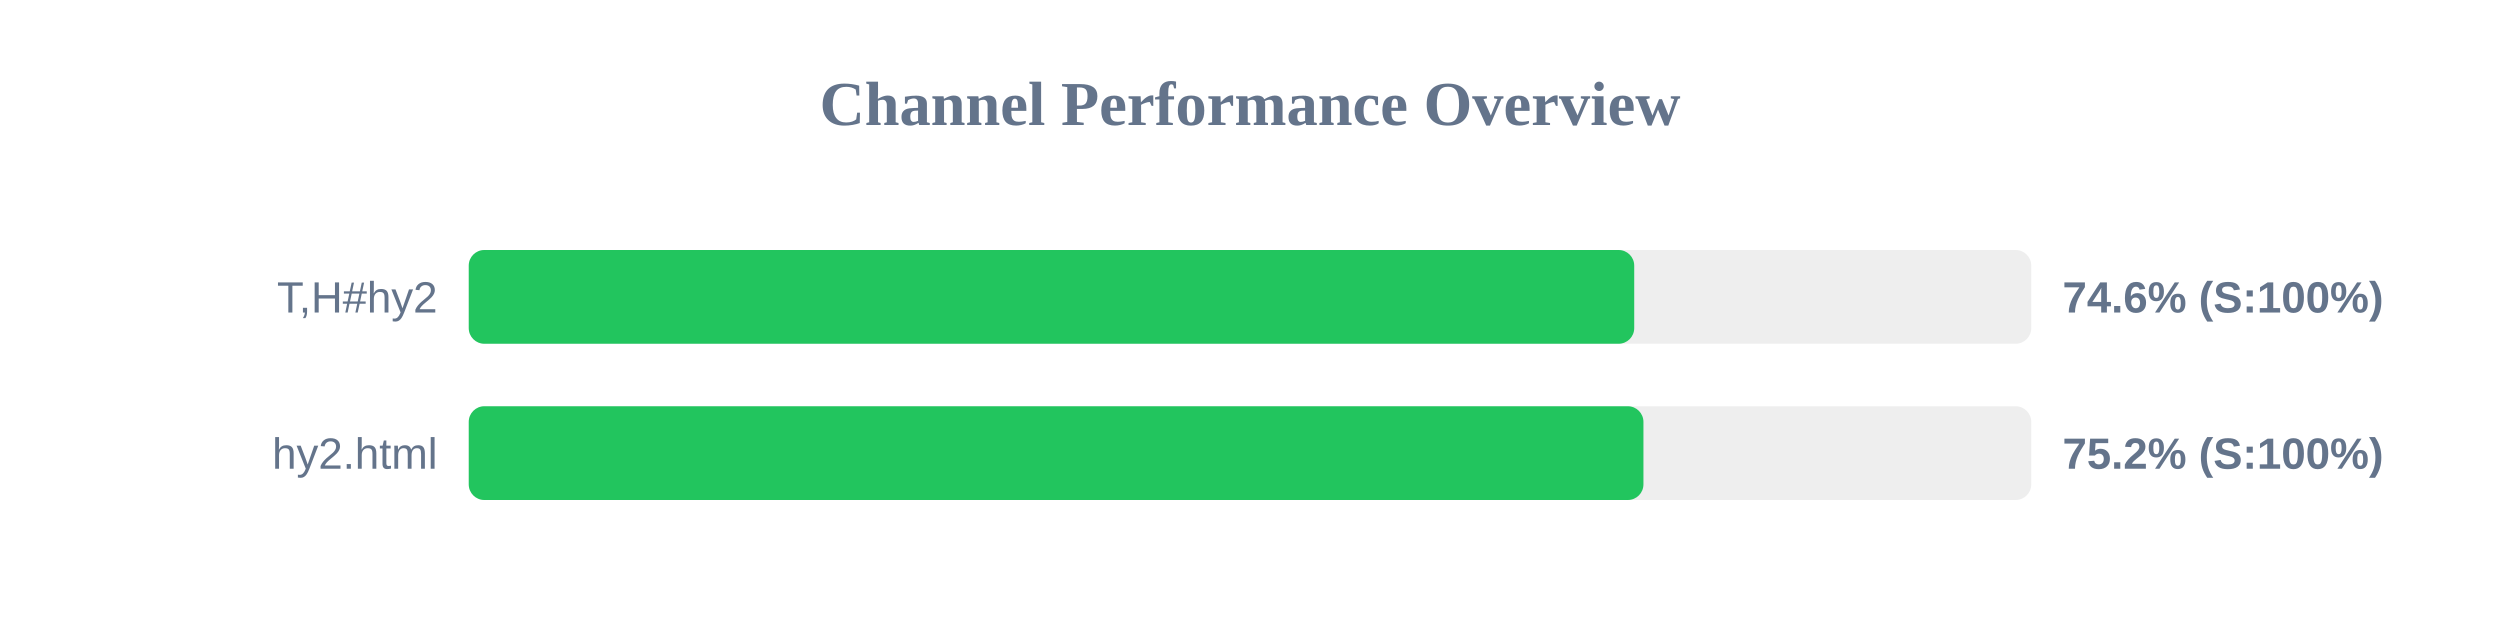
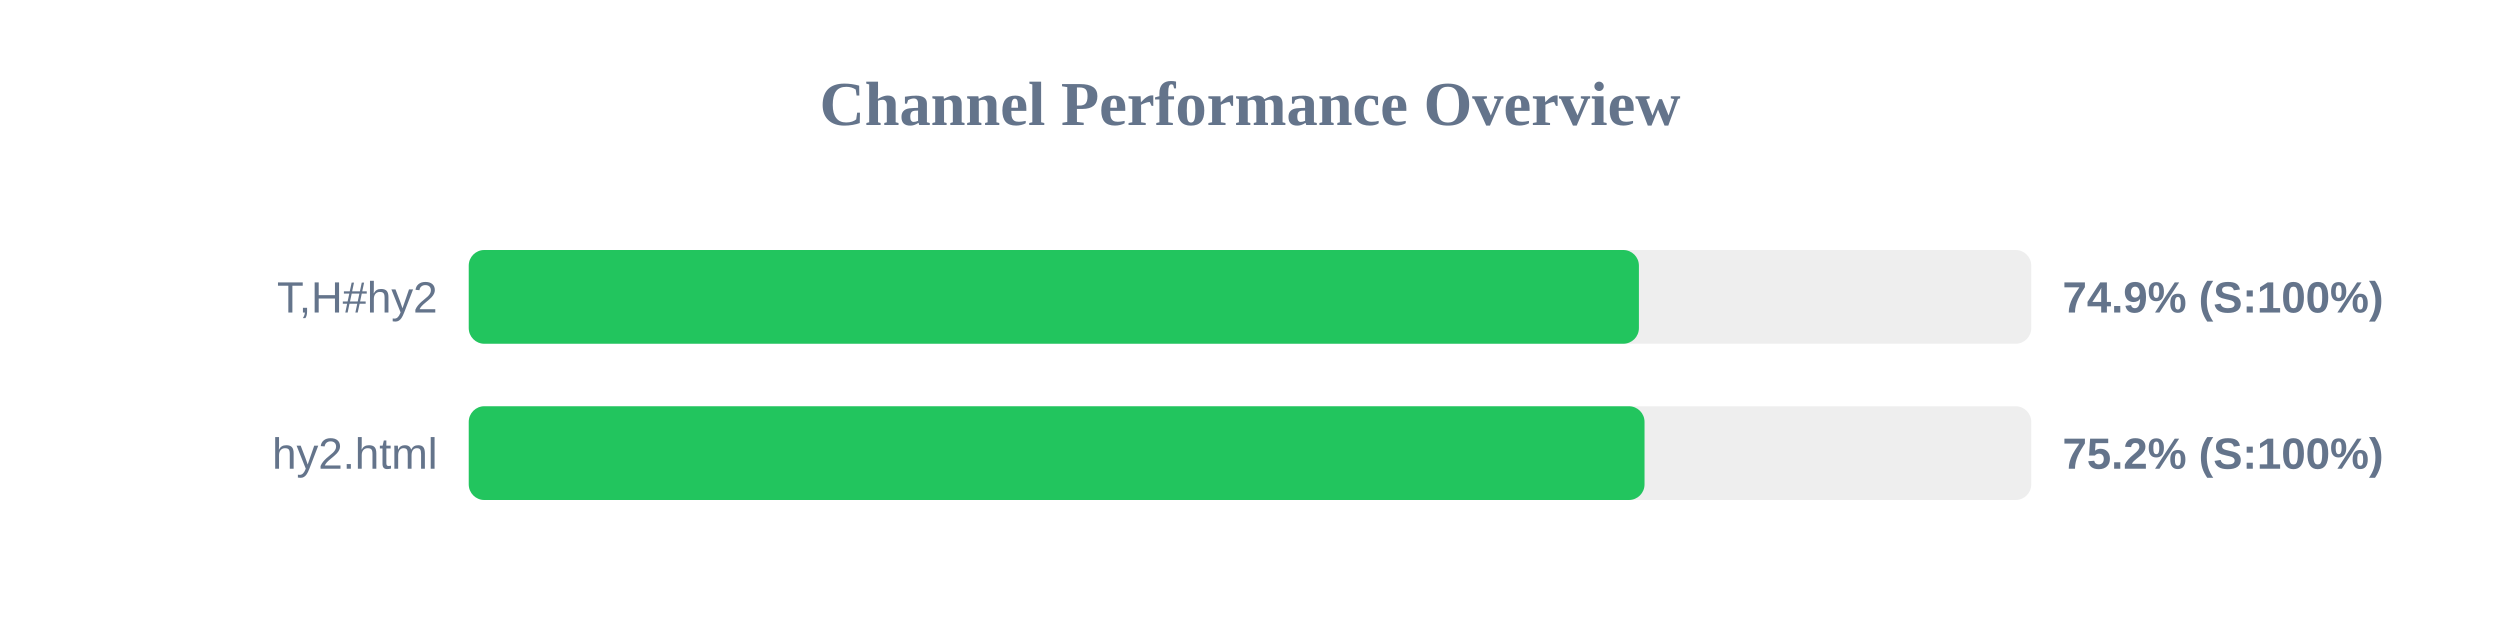
<svg xmlns="http://www.w3.org/2000/svg" width="800" height="200" version="1.1">
  <style>
        .row { font: 14px Arial; fill: #64748b; }
        .score { font: bold 14px Arial; fill: #64748b; }
    </style>
  <text x="400" y="40" text-anchor="middle" font-size="20px" font-weight="bold" fill="#64748b">Channel Performance Overview</text>
  <rect x="150" y="80" width="500" height="30" fill="#eee" rx="5" />
-   <rect x="150" y="80" width="372.95" height="30" fill="#22c55e" rx="5" />
+   <rect x="150" y="80" width="374.45" height="30" fill="#22c55e" rx="5" />
  <text x="140" y="100" text-anchor="end" class="row">T,H#hy2</text>
-   <text x="660" y="100" text-anchor="start" class="score">74.6% (S:100%)</text>
+   <text x="660" y="100" text-anchor="start" class="score">74.9% (S:100%)</text>
  <rect x="150" y="130" width="500" height="30" fill="#eee" rx="5" />
-   <rect x="150" y="130" width="375.9" height="30" fill="#22c55e" rx="5" />
+   <rect x="150" y="130" width="376.25" height="30" fill="#22c55e" rx="5" />
  <text x="140" y="150" text-anchor="end" class="row">hy2.html</text>
  <text x="660" y="150" text-anchor="start" class="score">75.2% (S:100%)</text>
</svg>
